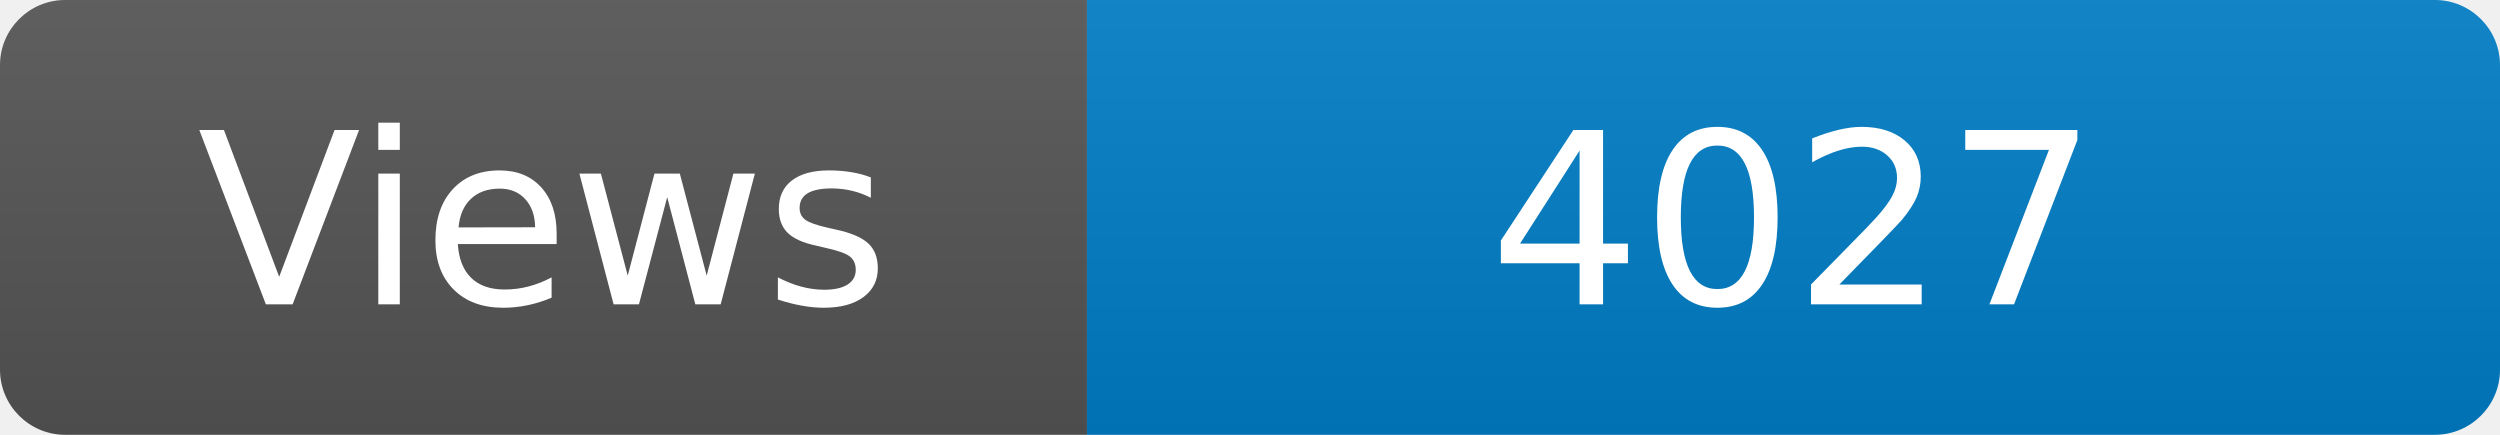
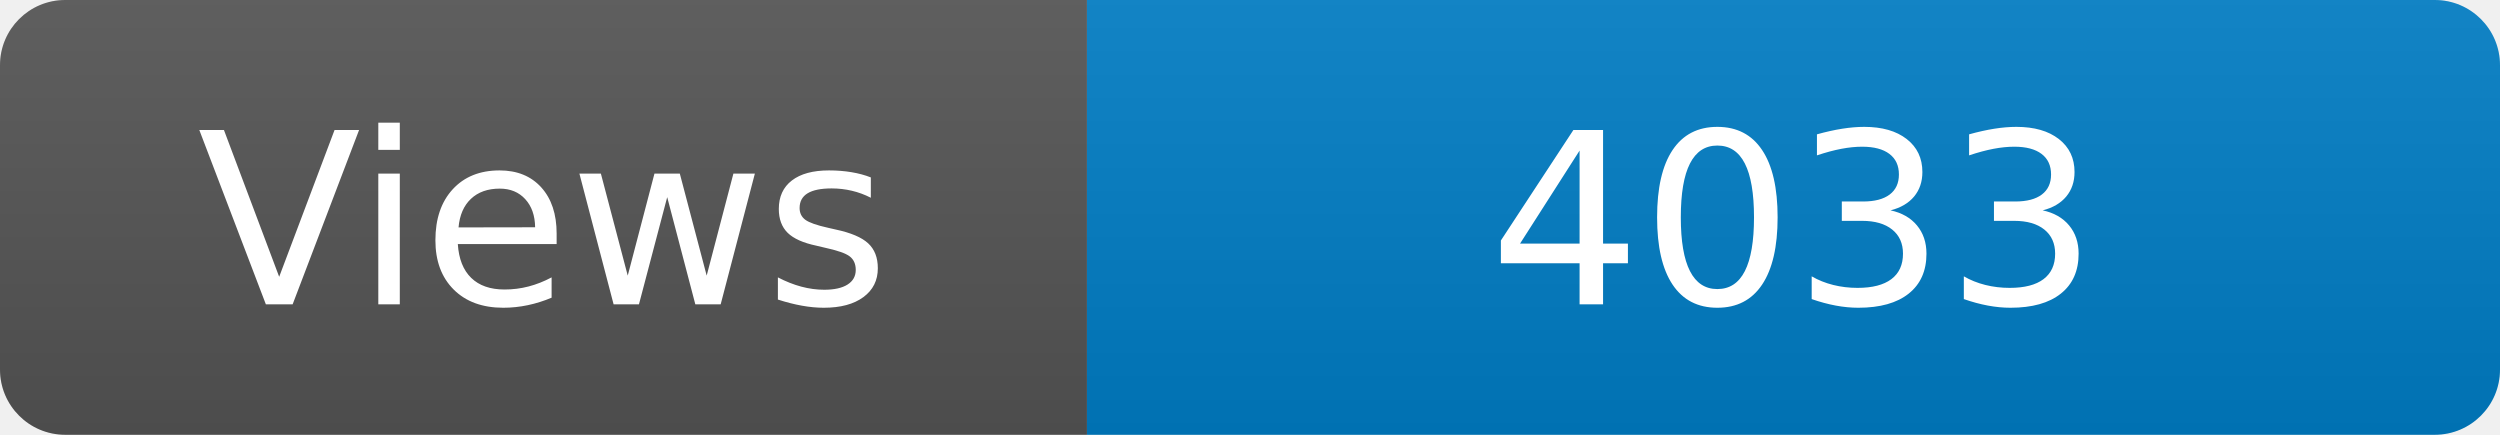
<svg xmlns="http://www.w3.org/2000/svg" width="115" height="20" role="img" aria-label="Maintained?: yes">
  <linearGradient id="s" x2="0" y2="100%">
    <stop offset="0" stop-color="#bbb" stop-opacity=".1" />
    <stop offset="1" stop-opacity=".1" />
  </linearGradient>
  <clipPath id="r">
    <rect width="115" height="20" rx="3" fill="#fff" />
  </clipPath>
  <g clip-path="url(#r)">
    <rect width="50" height="20" fill="#555" />
    <rect x="50" width="160" height="20" fill="#007ec6" />
    <rect width="115" height="20" fill="url(#s)" />
  </g>
  <g fill="#fff" text-anchor="middle" font-family="Verdana,Geneva,DejaVu Sans,sans-serif" font-size="110">
    <text x="250" y="140" transform="scale(.1)" fill="#fff">Views</text>
-     <text x="825" y="140" transform="scale(.1)" fill="#fff">4027</text>
+     <text x="825" y="140" transform="scale(.1)" fill="#fff">4033</text>
  </g>
</svg>
